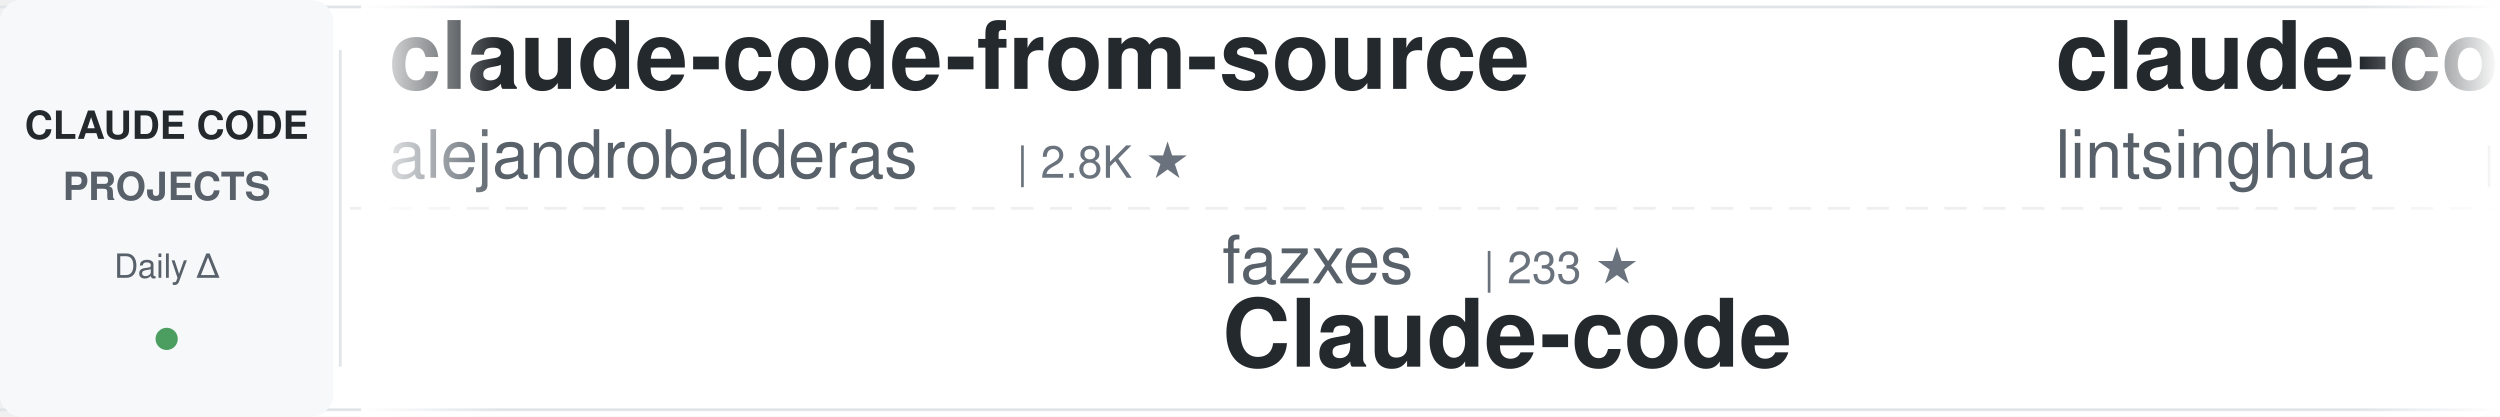
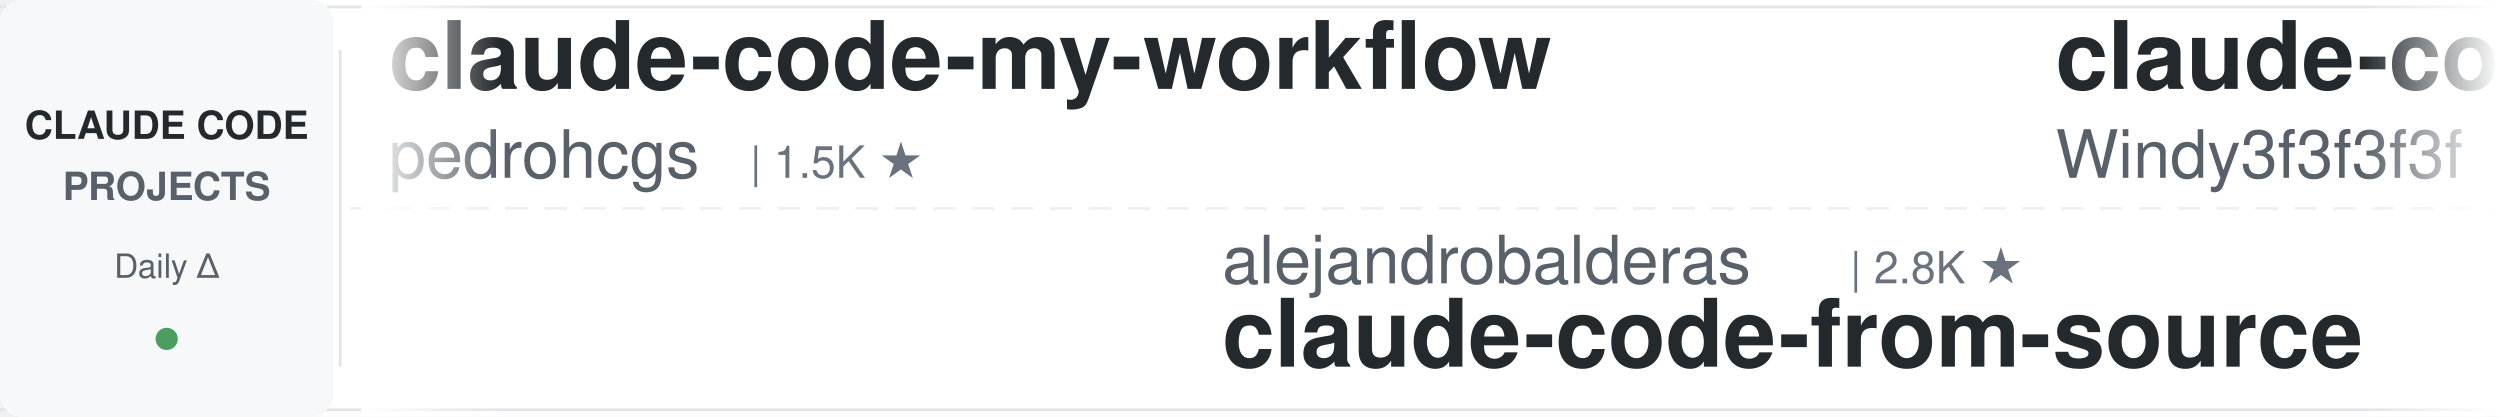
<svg xmlns="http://www.w3.org/2000/svg" width="900" height="150">
  <defs>
    <linearGradient id="awesomeLeftFade" x1="0%" y1="0%" x2="100%" y2="0%">
      <stop offset="0%" style="stop-color:#ffffff;stop-opacity:1" />
      <stop offset="100%" style="stop-color:#ffffff;stop-opacity:0" />
    </linearGradient>
    <linearGradient id="awesomeRightFade" x1="0%" y1="0%" x2="100%" y2="0%">
      <stop offset="0%" style="stop-color:#ffffff;stop-opacity:0" />
      <stop offset="100%" style="stop-color:#ffffff;stop-opacity:1" />
    </linearGradient>
  </defs>
  <rect width="900" height="150" fill="#ffffff" rx="8" />
  <rect x="0" y="2" width="900" height="1" fill="#e1e4e8" />
  <rect x="0" y="147" width="900" height="1" fill="#e1e4e8" />
  <line x1="0" y1="75" x2="900" y2="75" stroke="#e1e4e8" stroke-width="1" stroke-dasharray="8 6" opacity="0.6" />
  <rect x="0" y="0" width="120" height="150" fill="#f6f8fa" rx="8" />
  <text x="60" y="50" font-family="-apple-system, BlinkMacSystemFont, 'Segoe UI', Helvetica, Arial, sans-serif" font-size="14" font-weight="600" fill="#24292e" text-anchor="middle">CLAUDE CODE</text>
  <text x="60" y="72" font-family="-apple-system, BlinkMacSystemFont, 'Segoe UI', Helvetica, Arial, sans-serif" font-size="14" font-weight="600" fill="#586069" text-anchor="middle">PROJECTS</text>
  <text x="60" y="100" font-family="-apple-system, BlinkMacSystemFont, 'Segoe UI', Helvetica, Arial, sans-serif" font-size="12" font-weight="500" fill="#586069" text-anchor="middle">Daily Δ</text>
  <circle cx="60" cy="122" r="4" fill="#22863a" opacity="0.8" />
  <rect x="122" y="18" width="1" height="114" fill="#e1e4e8" />
  <clipPath id="awesomeTickerClip">
    <rect x="130" y="0" width="770" height="150" />
  </clipPath>
  <g clip-path="url(#awesomeTickerClip)">
    <g id="awesomeTickerItems">
      <animateTransform attributeName="transform" attributeType="XML" type="translate" from="0 0" to="-3000 0" dur="54s" repeatCount="indefinite" />
      <g transform="translate(0, 0)">
-         <text x="140" y="32" font-family="-apple-system, BlinkMacSystemFont, 'Segoe UI', Helvetica, Arial, sans-serif" font-size="34" font-weight="600" fill="#24292e">claude-code-from-source</text>
-         <text x="140" y="64" font-family="-apple-system, BlinkMacSystemFont, 'Segoe UI', Helvetica, Arial, sans-serif" font-size="24" font-weight="400" fill="#586069">alejandrobalderas</text>
-         <text x="366" y="64" font-family="-apple-system, BlinkMacSystemFont, 'Segoe UI', Helvetica, Arial, sans-serif" font-size="16" font-weight="500" fill="#6a737d">| 2.8K ★</text>
+         <text x="140" y="32" font-family="-apple-system, BlinkMacSystemFont, 'Segoe UI', Helvetica, Arial, sans-serif" font-size="34" font-weight="600" fill="#24292e">claude-code-my-workflow</text>
+         <text x="140" y="64" font-family="-apple-system, BlinkMacSystemFont, 'Segoe UI', Helvetica, Arial, sans-serif" font-size="24" font-weight="400" fill="#586069">pedrohcgs</text>
+         <text x="270" y="64" font-family="-apple-system, BlinkMacSystemFont, 'Segoe UI', Helvetica, Arial, sans-serif" font-size="16" font-weight="500" fill="#6a737d">| 1.5K ★</text>
      </g>
      <g transform="translate(300, 0)">
-         <text x="140" y="102" font-family="-apple-system, BlinkMacSystemFont, 'Segoe UI', Helvetica, Arial, sans-serif" font-size="24" font-weight="400" fill="#586069">fazxes</text>
-         <text x="234" y="102" font-family="-apple-system, BlinkMacSystemFont, 'Segoe UI', Helvetica, Arial, sans-serif" font-size="16" font-weight="500" fill="#6a737d">| 233 ★</text>
-         <text x="140" y="132" font-family="-apple-system, BlinkMacSystemFont, 'Segoe UI', Helvetica, Arial, sans-serif" font-size="34" font-weight="600" fill="#24292e">Claude-code</text>
+         <text x="140" y="102" font-family="-apple-system, BlinkMacSystemFont, 'Segoe UI', Helvetica, Arial, sans-serif" font-size="24" font-weight="400" fill="#586069">alejandrobalderas</text>
+         <text x="366" y="102" font-family="-apple-system, BlinkMacSystemFont, 'Segoe UI', Helvetica, Arial, sans-serif" font-size="16" font-weight="500" fill="#6a737d">| 2.8K ★</text>
+         <text x="140" y="132" font-family="-apple-system, BlinkMacSystemFont, 'Segoe UI', Helvetica, Arial, sans-serif" font-size="34" font-weight="600" fill="#24292e">claude-code-from-source</text>
      </g>
      <g transform="translate(600, 0)">
-         <text x="140" y="32" font-family="-apple-system, BlinkMacSystemFont, 'Segoe UI', Helvetica, Arial, sans-serif" font-size="34" font-weight="600" fill="#24292e">claude-code-book</text>
-         <text x="140" y="64" font-family="-apple-system, BlinkMacSystemFont, 'Segoe UI', Helvetica, Arial, sans-serif" font-size="24" font-weight="400" fill="#586069">lintsinghua</text>
-         <text x="294" y="64" font-family="-apple-system, BlinkMacSystemFont, 'Segoe UI', Helvetica, Arial, sans-serif" font-size="16" font-weight="500" fill="#6a737d">| 4.1K ★</text>
+         <text x="140" y="32" font-family="-apple-system, BlinkMacSystemFont, 'Segoe UI', Helvetica, Arial, sans-serif" font-size="34" font-weight="600" fill="#24292e">claude-code-from-scratch</text>
+         <text x="140" y="64" font-family="-apple-system, BlinkMacSystemFont, 'Segoe UI', Helvetica, Arial, sans-serif" font-size="24" font-weight="400" fill="#586069">Windy3f3f3f3f</text>
+         <text x="318" y="64" font-family="-apple-system, BlinkMacSystemFont, 'Segoe UI', Helvetica, Arial, sans-serif" font-size="16" font-weight="500" fill="#6a737d">| 2.6K ★</text>
+         <text x="395" y="64" font-family="-apple-system, BlinkMacSystemFont, 'Segoe UI', Helvetica, Arial, sans-serif" font-size="16" font-weight="500" fill="#22863a"> +2</text>
      </g>
      <g transform="translate(900, 0)">
-         <text x="140" y="102" font-family="-apple-system, BlinkMacSystemFont, 'Segoe UI', Helvetica, Arial, sans-serif" font-size="24" font-weight="400" fill="#586069">diet103</text>
-         <text x="246" y="102" font-family="-apple-system, BlinkMacSystemFont, 'Segoe UI', Helvetica, Arial, sans-serif" font-size="16" font-weight="500" fill="#6a737d">| 10.0K ★</text>
-         <text x="140" y="132" font-family="-apple-system, BlinkMacSystemFont, 'Segoe UI', Helvetica, Arial, sans-serif" font-size="34" font-weight="600" fill="#24292e">claude-code-infrastructu...</text>
+         <text x="140" y="102" font-family="-apple-system, BlinkMacSystemFont, 'Segoe UI', Helvetica, Arial, sans-serif" font-size="24" font-weight="400" fill="#586069">krusemediallc</text>
+         <text x="318" y="102" font-family="-apple-system, BlinkMacSystemFont, 'Segoe UI', Helvetica, Arial, sans-serif" font-size="16" font-weight="500" fill="#6a737d">| 1.4K ★</text>
+         <text x="395" y="102" font-family="-apple-system, BlinkMacSystemFont, 'Segoe UI', Helvetica, Arial, sans-serif" font-size="16" font-weight="500" fill="#22863a"> +2</text>
+         <text x="140" y="132" font-family="-apple-system, BlinkMacSystemFont, 'Segoe UI', Helvetica, Arial, sans-serif" font-size="34" font-weight="600" fill="#24292e">arcads-claude-code</text>
      </g>
      <g transform="translate(1200, 0)">
-         <text x="140" y="32" font-family="-apple-system, BlinkMacSystemFont, 'Segoe UI', Helvetica, Arial, sans-serif" font-size="34" font-weight="600" fill="#24292e">claude-code-source-code</text>
-         <text x="140" y="64" font-family="-apple-system, BlinkMacSystemFont, 'Segoe UI', Helvetica, Arial, sans-serif" font-size="24" font-weight="400" fill="#586069">777genius</text>
-         <text x="270" y="64" font-family="-apple-system, BlinkMacSystemFont, 'Segoe UI', Helvetica, Arial, sans-serif" font-size="16" font-weight="500" fill="#6a737d">| 930 ★</text>
-         <text x="338" y="64" font-family="-apple-system, BlinkMacSystemFont, 'Segoe UI', Helvetica, Arial, sans-serif" font-size="16" font-weight="500" fill="#22863a"> +1</text>
+         <text x="140" y="32" font-family="-apple-system, BlinkMacSystemFont, 'Segoe UI', Helvetica, Arial, sans-serif" font-size="34" font-weight="600" fill="#24292e">Claude-Code-Source-Study</text>
+         <text x="140" y="64" font-family="-apple-system, BlinkMacSystemFont, 'Segoe UI', Helvetica, Arial, sans-serif" font-size="24" font-weight="400" fill="#586069">luyao618</text>
+         <text x="258" y="64" font-family="-apple-system, BlinkMacSystemFont, 'Segoe UI', Helvetica, Arial, sans-serif" font-size="16" font-weight="500" fill="#6a737d">| 1.7K ★</text>
      </g>
      <g transform="translate(1500, 0)">
-         <text x="140" y="102" font-family="-apple-system, BlinkMacSystemFont, 'Segoe UI', Helvetica, Arial, sans-serif" font-size="24" font-weight="400" fill="#586069">kodu-ai</text>
-         <text x="246" y="102" font-family="-apple-system, BlinkMacSystemFont, 'Segoe UI', Helvetica, Arial, sans-serif" font-size="16" font-weight="500" fill="#6a737d">| 5.2K ★</text>
-         <text x="140" y="132" font-family="-apple-system, BlinkMacSystemFont, 'Segoe UI', Helvetica, Arial, sans-serif" font-size="34" font-weight="600" fill="#24292e">claude-coder</text>
+         <text x="140" y="102" font-family="-apple-system, BlinkMacSystemFont, 'Segoe UI', Helvetica, Arial, sans-serif" font-size="24" font-weight="400" fill="#586069">pengchengneo</text>
+         <text x="306" y="102" font-family="-apple-system, BlinkMacSystemFont, 'Segoe UI', Helvetica, Arial, sans-serif" font-size="16" font-weight="500" fill="#6a737d">| 1.8K ★</text>
+         <text x="140" y="132" font-family="-apple-system, BlinkMacSystemFont, 'Segoe UI', Helvetica, Arial, sans-serif" font-size="34" font-weight="600" fill="#24292e">Claude-Code</text>
      </g>
      <g transform="translate(1800, 0)">
-         <text x="140" y="32" font-family="-apple-system, BlinkMacSystemFont, 'Segoe UI', Helvetica, Arial, sans-serif" font-size="34" font-weight="600" fill="#24292e">ClaudeCode</text>
-         <text x="140" y="64" font-family="-apple-system, BlinkMacSystemFont, 'Segoe UI', Helvetica, Arial, sans-serif" font-size="24" font-weight="400" fill="#586069">guanshan</text>
-         <text x="258" y="64" font-family="-apple-system, BlinkMacSystemFont, 'Segoe UI', Helvetica, Arial, sans-serif" font-size="16" font-weight="500" fill="#6a737d">| 61 ★</text>
+         <text x="140" y="32" font-family="-apple-system, BlinkMacSystemFont, 'Segoe UI', Helvetica, Arial, sans-serif" font-size="34" font-weight="600" fill="#24292e">claude-code-rev</text>
+         <text x="140" y="64" font-family="-apple-system, BlinkMacSystemFont, 'Segoe UI', Helvetica, Arial, sans-serif" font-size="24" font-weight="400" fill="#586069">oboard</text>
+         <text x="234" y="64" font-family="-apple-system, BlinkMacSystemFont, 'Segoe UI', Helvetica, Arial, sans-serif" font-size="16" font-weight="500" fill="#6a737d">| 3.3K ★</text>
      </g>
      <g transform="translate(2100, 0)">
-         <text x="140" y="102" font-family="-apple-system, BlinkMacSystemFont, 'Segoe UI', Helvetica, Arial, sans-serif" font-size="24" font-weight="400" fill="#586069">lorryjovens-hub</text>
-         <text x="342" y="102" font-family="-apple-system, BlinkMacSystemFont, 'Segoe UI', Helvetica, Arial, sans-serif" font-size="16" font-weight="500" fill="#6a737d">| 1.7K ★</text>
-         <text x="140" y="132" font-family="-apple-system, BlinkMacSystemFont, 'Segoe UI', Helvetica, Arial, sans-serif" font-size="34" font-weight="600" fill="#24292e">claude-code-rust</text>
+         <text x="140" y="102" font-family="-apple-system, BlinkMacSystemFont, 'Segoe UI', Helvetica, Arial, sans-serif" font-size="24" font-weight="400" fill="#586069">anthropics</text>
+         <text x="282" y="102" font-family="-apple-system, BlinkMacSystemFont, 'Segoe UI', Helvetica, Arial, sans-serif" font-size="16" font-weight="500" fill="#6a737d">| 8.8K ★</text>
+         <text x="359" y="102" font-family="-apple-system, BlinkMacSystemFont, 'Segoe UI', Helvetica, Arial, sans-serif" font-size="16" font-weight="500" fill="#22863a"> +1</text>
+         <text x="140" y="132" font-family="-apple-system, BlinkMacSystemFont, 'Segoe UI', Helvetica, Arial, sans-serif" font-size="34" font-weight="600" fill="#24292e">claude-code-action</text>
      </g>
      <g transform="translate(2400, 0)">
-         <text x="140" y="32" font-family="-apple-system, BlinkMacSystemFont, 'Segoe UI', Helvetica, Arial, sans-serif" font-size="34" font-weight="600" fill="#24292e">claude-code-analysis</text>
-         <text x="140" y="64" font-family="-apple-system, BlinkMacSystemFont, 'Segoe UI', Helvetica, Arial, sans-serif" font-size="24" font-weight="400" fill="#586069">liuup</text>
-         <text x="222" y="64" font-family="-apple-system, BlinkMacSystemFont, 'Segoe UI', Helvetica, Arial, sans-serif" font-size="16" font-weight="500" fill="#6a737d">| 3.9K ★</text>
+         <text x="140" y="32" font-family="-apple-system, BlinkMacSystemFont, 'Segoe UI', Helvetica, Arial, sans-serif" font-size="34" font-weight="600" fill="#24292e">claude-code-source-build</text>
+         <text x="140" y="64" font-family="-apple-system, BlinkMacSystemFont, 'Segoe UI', Helvetica, Arial, sans-serif" font-size="24" font-weight="400" fill="#586069">andrew-kramer-inno</text>
+         <text x="378" y="64" font-family="-apple-system, BlinkMacSystemFont, 'Segoe UI', Helvetica, Arial, sans-serif" font-size="16" font-weight="500" fill="#6a737d">| 594 ★</text>
      </g>
      <g transform="translate(2700, 0)">
-         <text x="140" y="102" font-family="-apple-system, BlinkMacSystemFont, 'Segoe UI', Helvetica, Arial, sans-serif" font-size="24" font-weight="400" fill="#586069">ccplugins</text>
-         <text x="270" y="102" font-family="-apple-system, BlinkMacSystemFont, 'Segoe UI', Helvetica, Arial, sans-serif" font-size="16" font-weight="500" fill="#6a737d">| 927 ★</text>
-         <text x="338" y="102" font-family="-apple-system, BlinkMacSystemFont, 'Segoe UI', Helvetica, Arial, sans-serif" font-size="16" font-weight="500" fill="#22863a"> +1</text>
-         <text x="140" y="132" font-family="-apple-system, BlinkMacSystemFont, 'Segoe UI', Helvetica, Arial, sans-serif" font-size="34" font-weight="600" fill="#24292e">awesome-claude-code-plug...</text>
+         <text x="140" y="102" font-family="-apple-system, BlinkMacSystemFont, 'Segoe UI', Helvetica, Arial, sans-serif" font-size="24" font-weight="400" fill="#586069">OrcaWhisper</text>
+         <text x="294" y="102" font-family="-apple-system, BlinkMacSystemFont, 'Segoe UI', Helvetica, Arial, sans-serif" font-size="16" font-weight="500" fill="#6a737d">| 92 ★</text>
+         <text x="140" y="132" font-family="-apple-system, BlinkMacSystemFont, 'Segoe UI', Helvetica, Arial, sans-serif" font-size="34" font-weight="600" fill="#24292e">Claude-Code</text>
      </g>
      <g transform="translate(3000, 0)">
-         <text x="140" y="32" font-family="-apple-system, BlinkMacSystemFont, 'Segoe UI', Helvetica, Arial, sans-serif" font-size="34" font-weight="600" fill="#24292e">claude-code-from-source</text>
-         <text x="140" y="64" font-family="-apple-system, BlinkMacSystemFont, 'Segoe UI', Helvetica, Arial, sans-serif" font-size="24" font-weight="400" fill="#586069">alejandrobalderas</text>
-         <text x="366" y="64" font-family="-apple-system, BlinkMacSystemFont, 'Segoe UI', Helvetica, Arial, sans-serif" font-size="16" font-weight="500" fill="#6a737d">| 2.8K ★</text>
+         <text x="140" y="32" font-family="-apple-system, BlinkMacSystemFont, 'Segoe UI', Helvetica, Arial, sans-serif" font-size="34" font-weight="600" fill="#24292e">claude-code-my-workflow</text>
+         <text x="140" y="64" font-family="-apple-system, BlinkMacSystemFont, 'Segoe UI', Helvetica, Arial, sans-serif" font-size="24" font-weight="400" fill="#586069">pedrohcgs</text>
+         <text x="270" y="64" font-family="-apple-system, BlinkMacSystemFont, 'Segoe UI', Helvetica, Arial, sans-serif" font-size="16" font-weight="500" fill="#6a737d">| 1.5K ★</text>
      </g>
      <g transform="translate(3300, 0)">
-         <text x="140" y="102" font-family="-apple-system, BlinkMacSystemFont, 'Segoe UI', Helvetica, Arial, sans-serif" font-size="24" font-weight="400" fill="#586069">fazxes</text>
-         <text x="234" y="102" font-family="-apple-system, BlinkMacSystemFont, 'Segoe UI', Helvetica, Arial, sans-serif" font-size="16" font-weight="500" fill="#6a737d">| 233 ★</text>
-         <text x="140" y="132" font-family="-apple-system, BlinkMacSystemFont, 'Segoe UI', Helvetica, Arial, sans-serif" font-size="34" font-weight="600" fill="#24292e">Claude-code</text>
+         <text x="140" y="102" font-family="-apple-system, BlinkMacSystemFont, 'Segoe UI', Helvetica, Arial, sans-serif" font-size="24" font-weight="400" fill="#586069">alejandrobalderas</text>
+         <text x="366" y="102" font-family="-apple-system, BlinkMacSystemFont, 'Segoe UI', Helvetica, Arial, sans-serif" font-size="16" font-weight="500" fill="#6a737d">| 2.8K ★</text>
+         <text x="140" y="132" font-family="-apple-system, BlinkMacSystemFont, 'Segoe UI', Helvetica, Arial, sans-serif" font-size="34" font-weight="600" fill="#24292e">claude-code-from-source</text>
      </g>
      <g transform="translate(3600, 0)">
-         <text x="140" y="32" font-family="-apple-system, BlinkMacSystemFont, 'Segoe UI', Helvetica, Arial, sans-serif" font-size="34" font-weight="600" fill="#24292e">claude-code-book</text>
-         <text x="140" y="64" font-family="-apple-system, BlinkMacSystemFont, 'Segoe UI', Helvetica, Arial, sans-serif" font-size="24" font-weight="400" fill="#586069">lintsinghua</text>
-         <text x="294" y="64" font-family="-apple-system, BlinkMacSystemFont, 'Segoe UI', Helvetica, Arial, sans-serif" font-size="16" font-weight="500" fill="#6a737d">| 4.1K ★</text>
+         <text x="140" y="32" font-family="-apple-system, BlinkMacSystemFont, 'Segoe UI', Helvetica, Arial, sans-serif" font-size="34" font-weight="600" fill="#24292e">claude-code-from-scratch</text>
+         <text x="140" y="64" font-family="-apple-system, BlinkMacSystemFont, 'Segoe UI', Helvetica, Arial, sans-serif" font-size="24" font-weight="400" fill="#586069">Windy3f3f3f3f</text>
+         <text x="318" y="64" font-family="-apple-system, BlinkMacSystemFont, 'Segoe UI', Helvetica, Arial, sans-serif" font-size="16" font-weight="500" fill="#6a737d">| 2.6K ★</text>
+         <text x="395" y="64" font-family="-apple-system, BlinkMacSystemFont, 'Segoe UI', Helvetica, Arial, sans-serif" font-size="16" font-weight="500" fill="#22863a"> +2</text>
      </g>
      <g transform="translate(3900, 0)">
-         <text x="140" y="102" font-family="-apple-system, BlinkMacSystemFont, 'Segoe UI', Helvetica, Arial, sans-serif" font-size="24" font-weight="400" fill="#586069">diet103</text>
-         <text x="246" y="102" font-family="-apple-system, BlinkMacSystemFont, 'Segoe UI', Helvetica, Arial, sans-serif" font-size="16" font-weight="500" fill="#6a737d">| 10.0K ★</text>
-         <text x="140" y="132" font-family="-apple-system, BlinkMacSystemFont, 'Segoe UI', Helvetica, Arial, sans-serif" font-size="34" font-weight="600" fill="#24292e">claude-code-infrastructu...</text>
+         <text x="140" y="102" font-family="-apple-system, BlinkMacSystemFont, 'Segoe UI', Helvetica, Arial, sans-serif" font-size="24" font-weight="400" fill="#586069">krusemediallc</text>
+         <text x="318" y="102" font-family="-apple-system, BlinkMacSystemFont, 'Segoe UI', Helvetica, Arial, sans-serif" font-size="16" font-weight="500" fill="#6a737d">| 1.4K ★</text>
+         <text x="395" y="102" font-family="-apple-system, BlinkMacSystemFont, 'Segoe UI', Helvetica, Arial, sans-serif" font-size="16" font-weight="500" fill="#22863a"> +2</text>
+         <text x="140" y="132" font-family="-apple-system, BlinkMacSystemFont, 'Segoe UI', Helvetica, Arial, sans-serif" font-size="34" font-weight="600" fill="#24292e">arcads-claude-code</text>
      </g>
    </g>
  </g>
  <rect x="130" y="0" width="50" height="150" fill="url(#awesomeLeftFade)" />
  <rect x="850" y="0" width="50" height="150" fill="url(#awesomeRightFade)" />
</svg>
